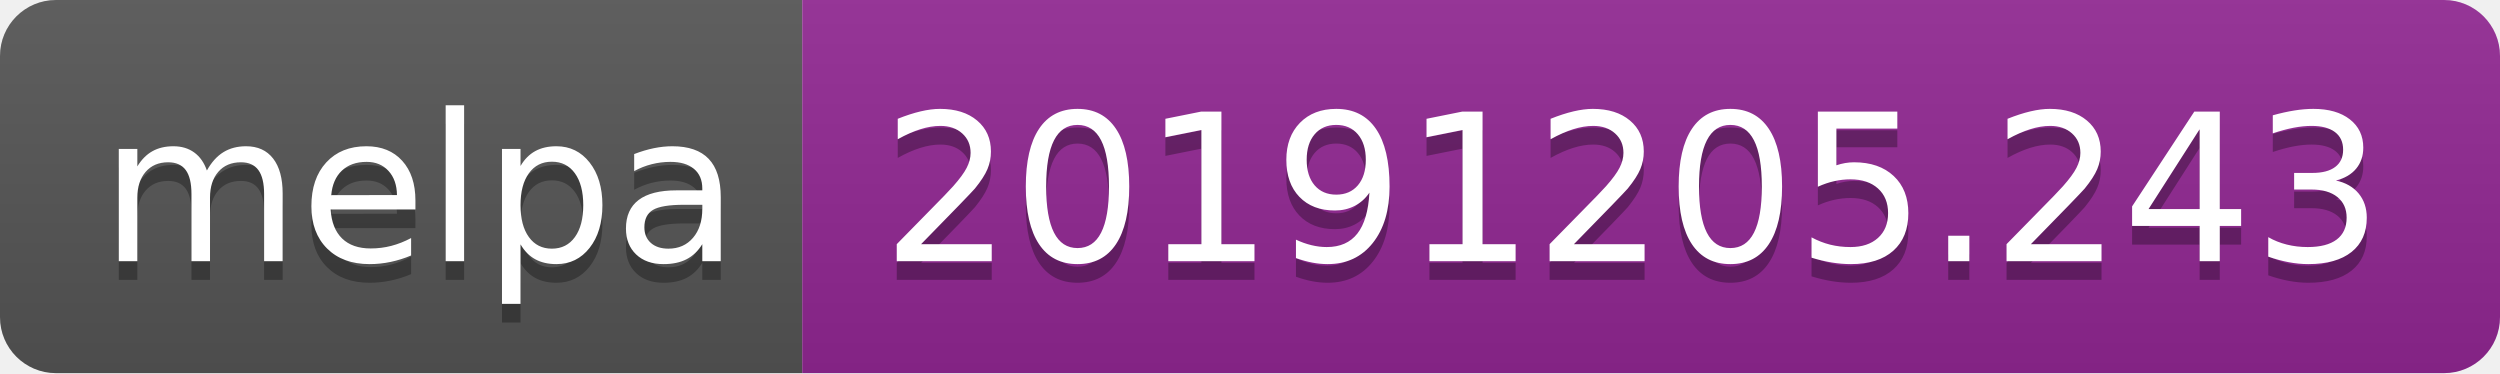
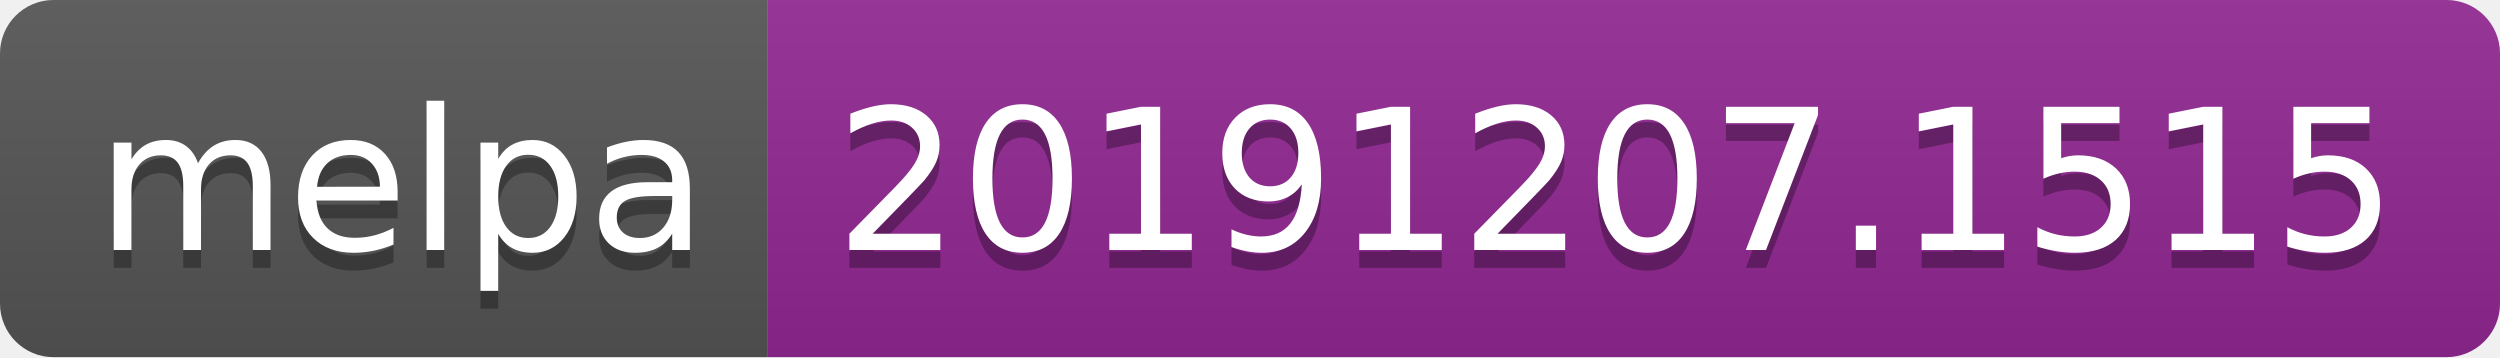
- <svg xmlns="http://www.w3.org/2000/svg" width="134" height="20">
+ <svg xmlns="http://www.w3.org/2000/svg" width="140" height="20">
  <linearGradient id="b" x2="0" y2="100%">
    <stop offset="0" stop-color="#bbb" stop-opacity=".1" />
    <stop offset="1" stop-opacity=".1" />
  </linearGradient>
  <clipPath id="a">
-     <rect width="134" height="20" rx="3" fill="#fff" />
+     <rect width="140" height="20" rx="3" fill="#fff" />
  </clipPath>
  <g clip-path="url(#a)">
    <path fill="#555" d="M0 0h43v20H0z" />
-     <path fill="#922793" d="M43 0h91v20H43z" />
-     <path fill="url(#b)" d="M0 0h134v20H0z" />
+     <path fill="#922793" d="M43 0h97v20H43z" />
+     <path fill="url(#b)" d="M0 0h140v20H0z" />
  </g>
  <g fill="#fff" text-anchor="middle" font-family="DejaVu Sans,Verdana,Geneva,sans-serif" font-size="110">
    <text x="225" y="150" fill="#010101" fill-opacity=".3" transform="scale(.1)" textLength="330">melpa</text>
    <text x="225" y="140" transform="scale(.1)" textLength="330">melpa</text>
-     <text x="875" y="150" fill="#010101" fill-opacity=".3" transform="scale(.1)" textLength="810">20191205.243</text>
-     <text x="875" y="140" transform="scale(.1)" textLength="810">20191205.243</text>
+     <text x="905" y="150" fill="#010101" fill-opacity=".3" transform="scale(.1)" textLength="870">20191207.1515</text>
+     <text x="905" y="140" transform="scale(.1)" textLength="870">20191207.1515</text>
  </g>
</svg>
